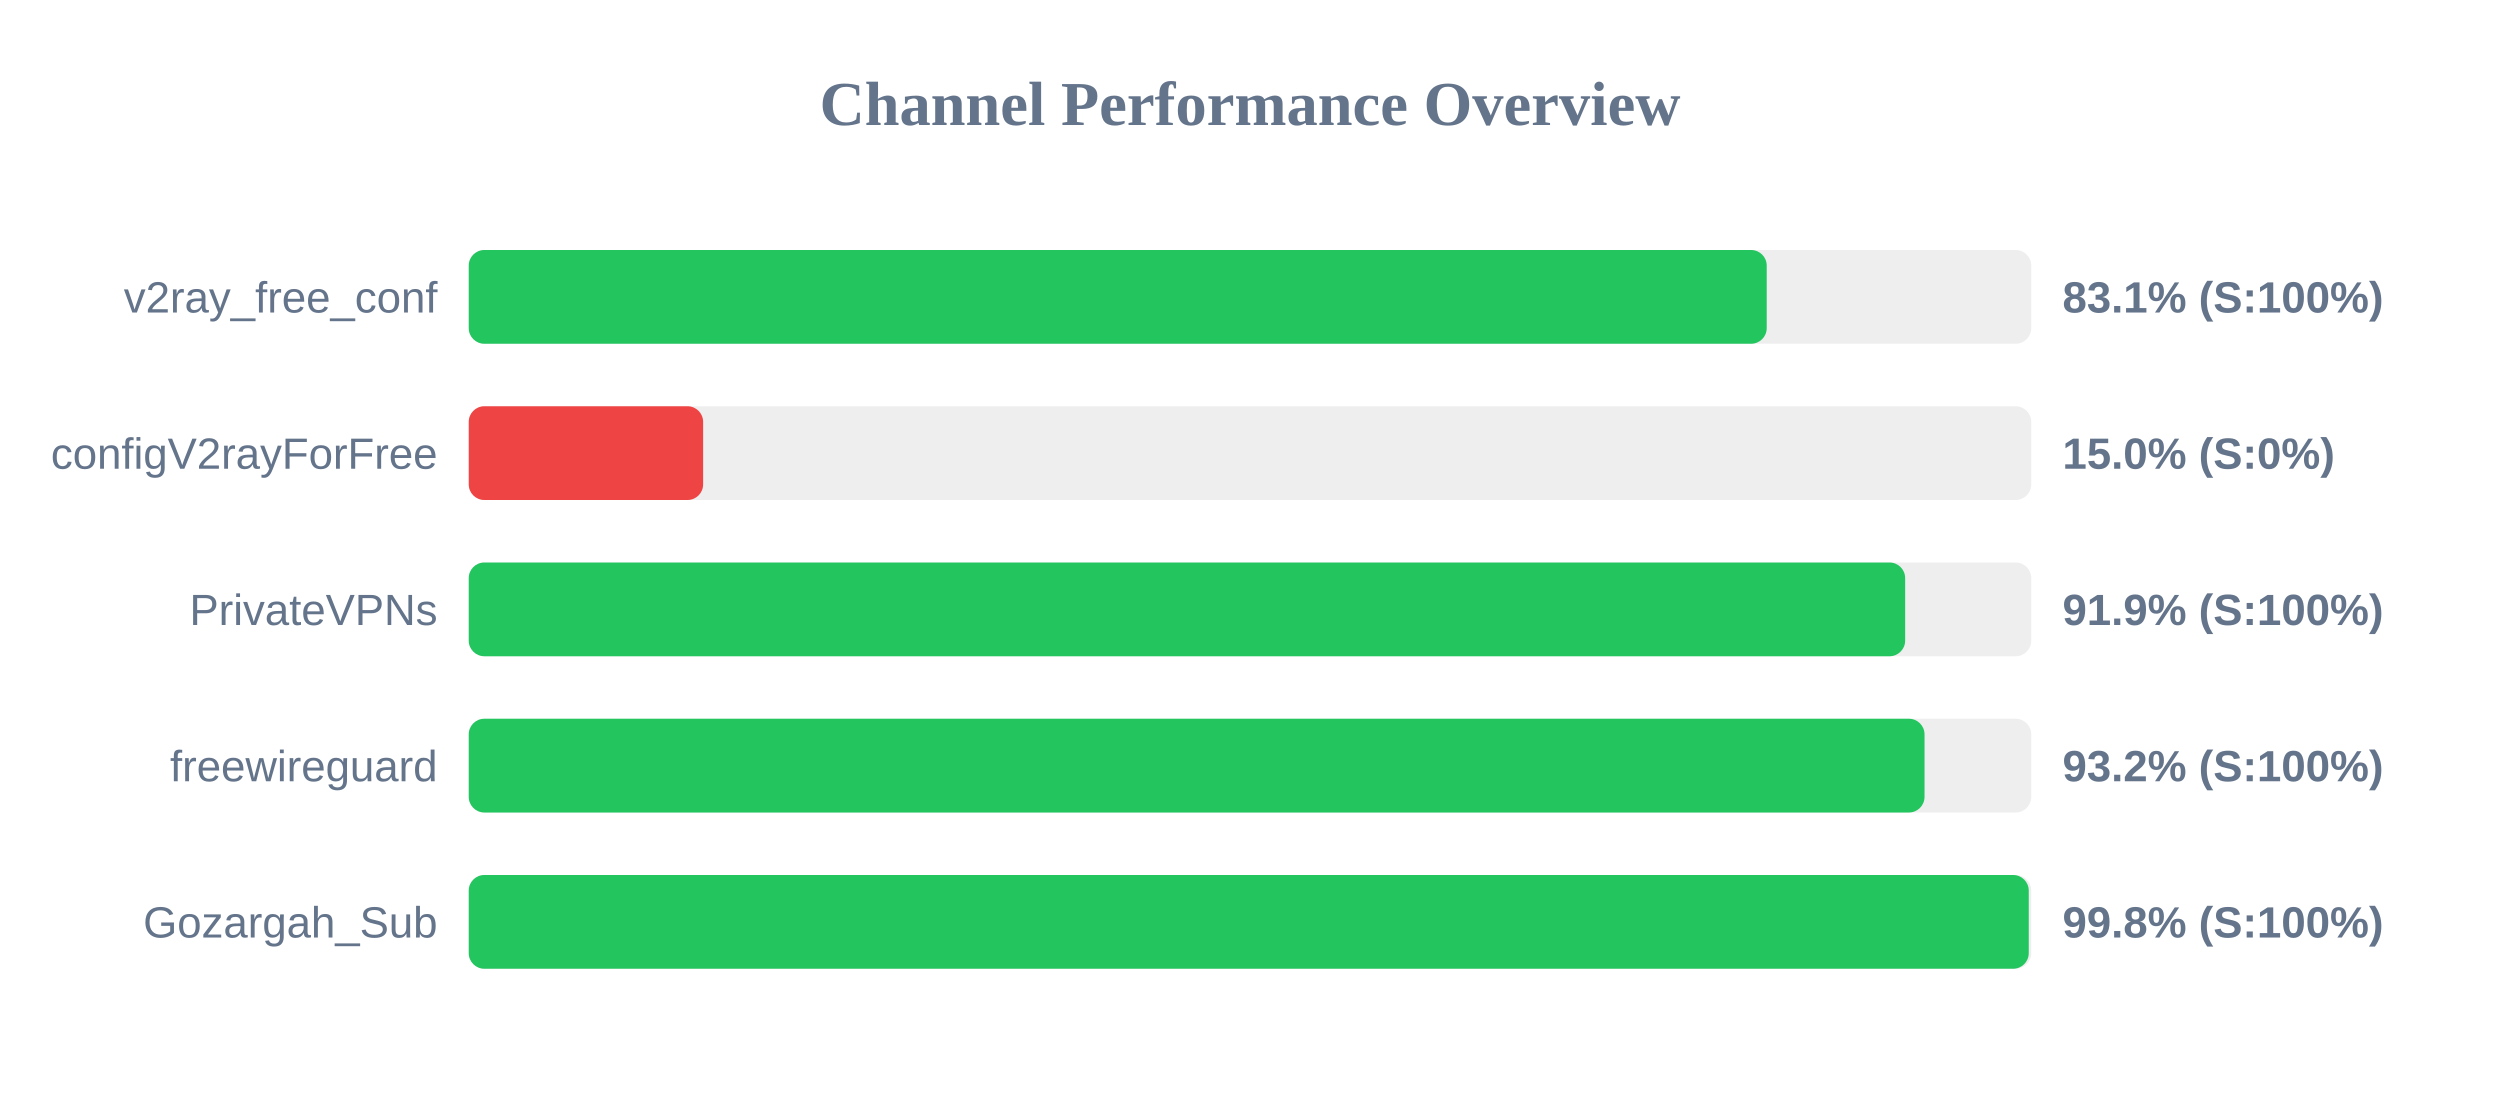
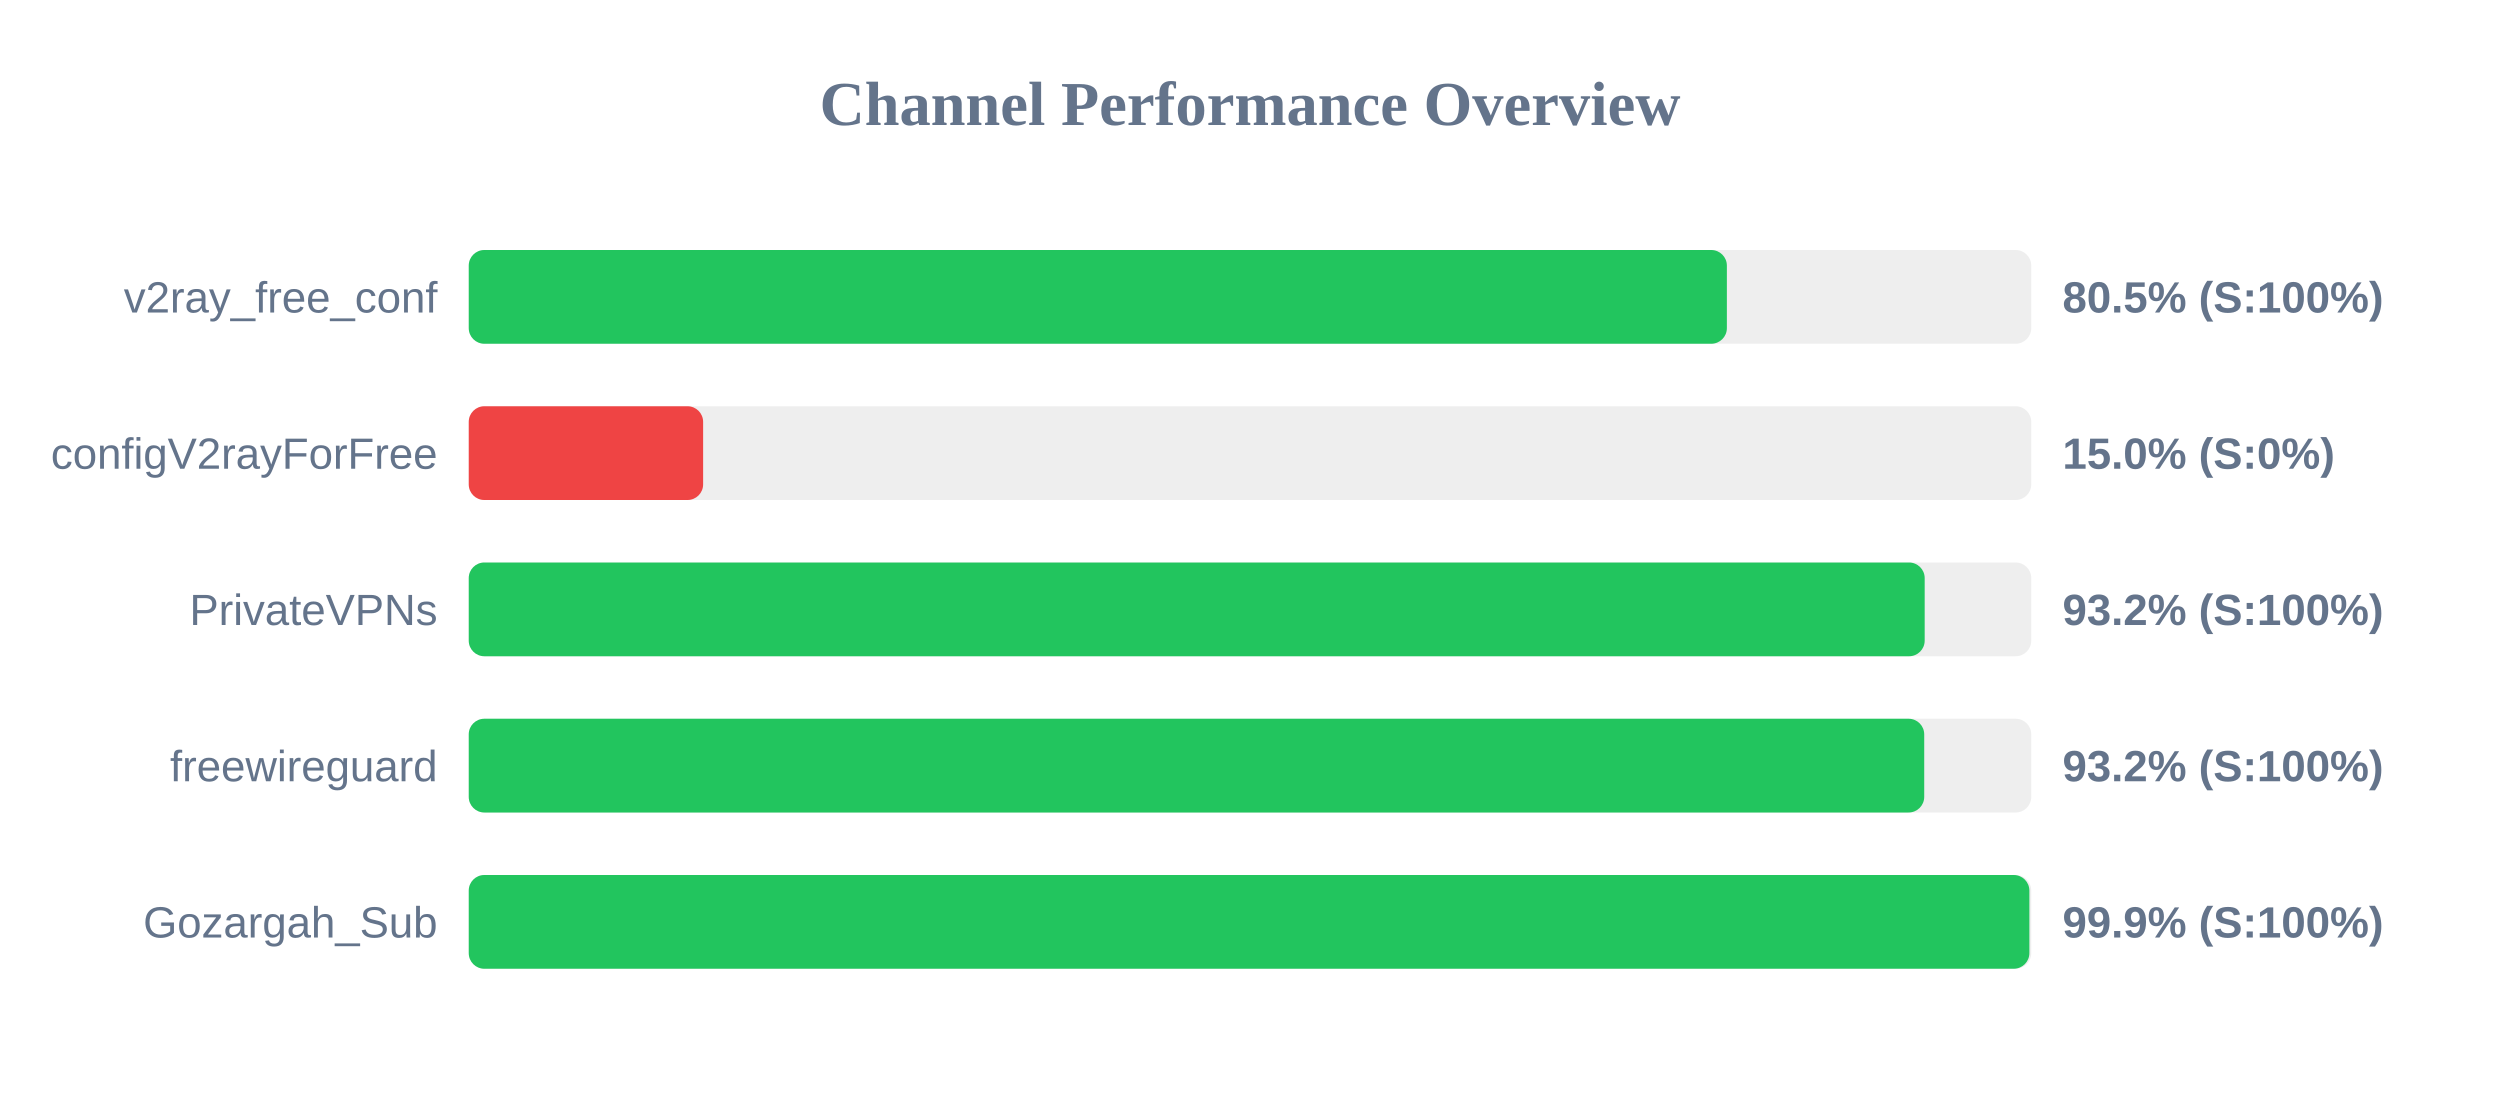
<svg xmlns="http://www.w3.org/2000/svg" width="800" height="350" version="1.1">
  <style>
        .row { font: 14px Arial; fill: #64748b; }
        .score { font: bold 14px Arial; fill: #64748b; }
    </style>
  <text x="400" y="40" text-anchor="middle" font-size="20px" font-weight="bold" fill="#64748b">Channel Performance Overview</text>
  <rect x="150" y="80" width="500" height="30" fill="#eee" rx="5" />
-   <rect x="150" y="80" width="415.35" height="30" fill="#22c55e" rx="5" />
+   <rect x="150" y="80" width="402.6" height="30" fill="#22c55e" rx="5" />
  <text x="140" y="100" text-anchor="end" class="row">v2ray_free_conf</text>
-   <text x="660" y="100" text-anchor="start" class="score">83.1% (S:100%)</text>
+   <text x="660" y="100" text-anchor="start" class="score">80.5% (S:100%)</text>
  <rect x="150" y="130" width="500" height="30" fill="#eee" rx="5" />
  <rect x="150" y="130" width="75.0" height="30" fill="#ef4444" rx="5" />
  <text x="140" y="150" text-anchor="end" class="row">configV2rayForFree</text>
  <text x="660" y="150" text-anchor="start" class="score">15.0% (S:0%)</text>
  <rect x="150" y="180" width="500" height="30" fill="#eee" rx="5" />
-   <rect x="150" y="180" width="459.65" height="30" fill="#22c55e" rx="5" />
+   <rect x="150" y="180" width="465.9" height="30" fill="#22c55e" rx="5" />
  <text x="140" y="200" text-anchor="end" class="row">PrivateVPNs</text>
-   <text x="660" y="200" text-anchor="start" class="score">91.9% (S:100%)</text>
+   <text x="660" y="200" text-anchor="start" class="score">93.2% (S:100%)</text>
  <rect x="150" y="230" width="500" height="30" fill="#eee" rx="5" />
-   <rect x="150" y="230" width="465.85" height="30" fill="#22c55e" rx="5" />
+   <rect x="150" y="230" width="465.75" height="30" fill="#22c55e" rx="5" />
  <text x="140" y="250" text-anchor="end" class="row">freewireguard</text>
  <text x="660" y="250" text-anchor="start" class="score">93.2% (S:100%)</text>
  <rect x="150" y="280" width="500" height="30" fill="#eee" rx="5" />
-   <rect x="150" y="280" width="499.2" height="30" fill="#22c55e" rx="5" />
+   <rect x="150" y="280" width="499.4" height="30" fill="#22c55e" rx="5" />
  <text x="140" y="300" text-anchor="end" class="row">Gozargah_Sub</text>
-   <text x="660" y="300" text-anchor="start" class="score">99.8% (S:100%)</text>
+   <text x="660" y="300" text-anchor="start" class="score">99.9% (S:100%)</text>
</svg>
